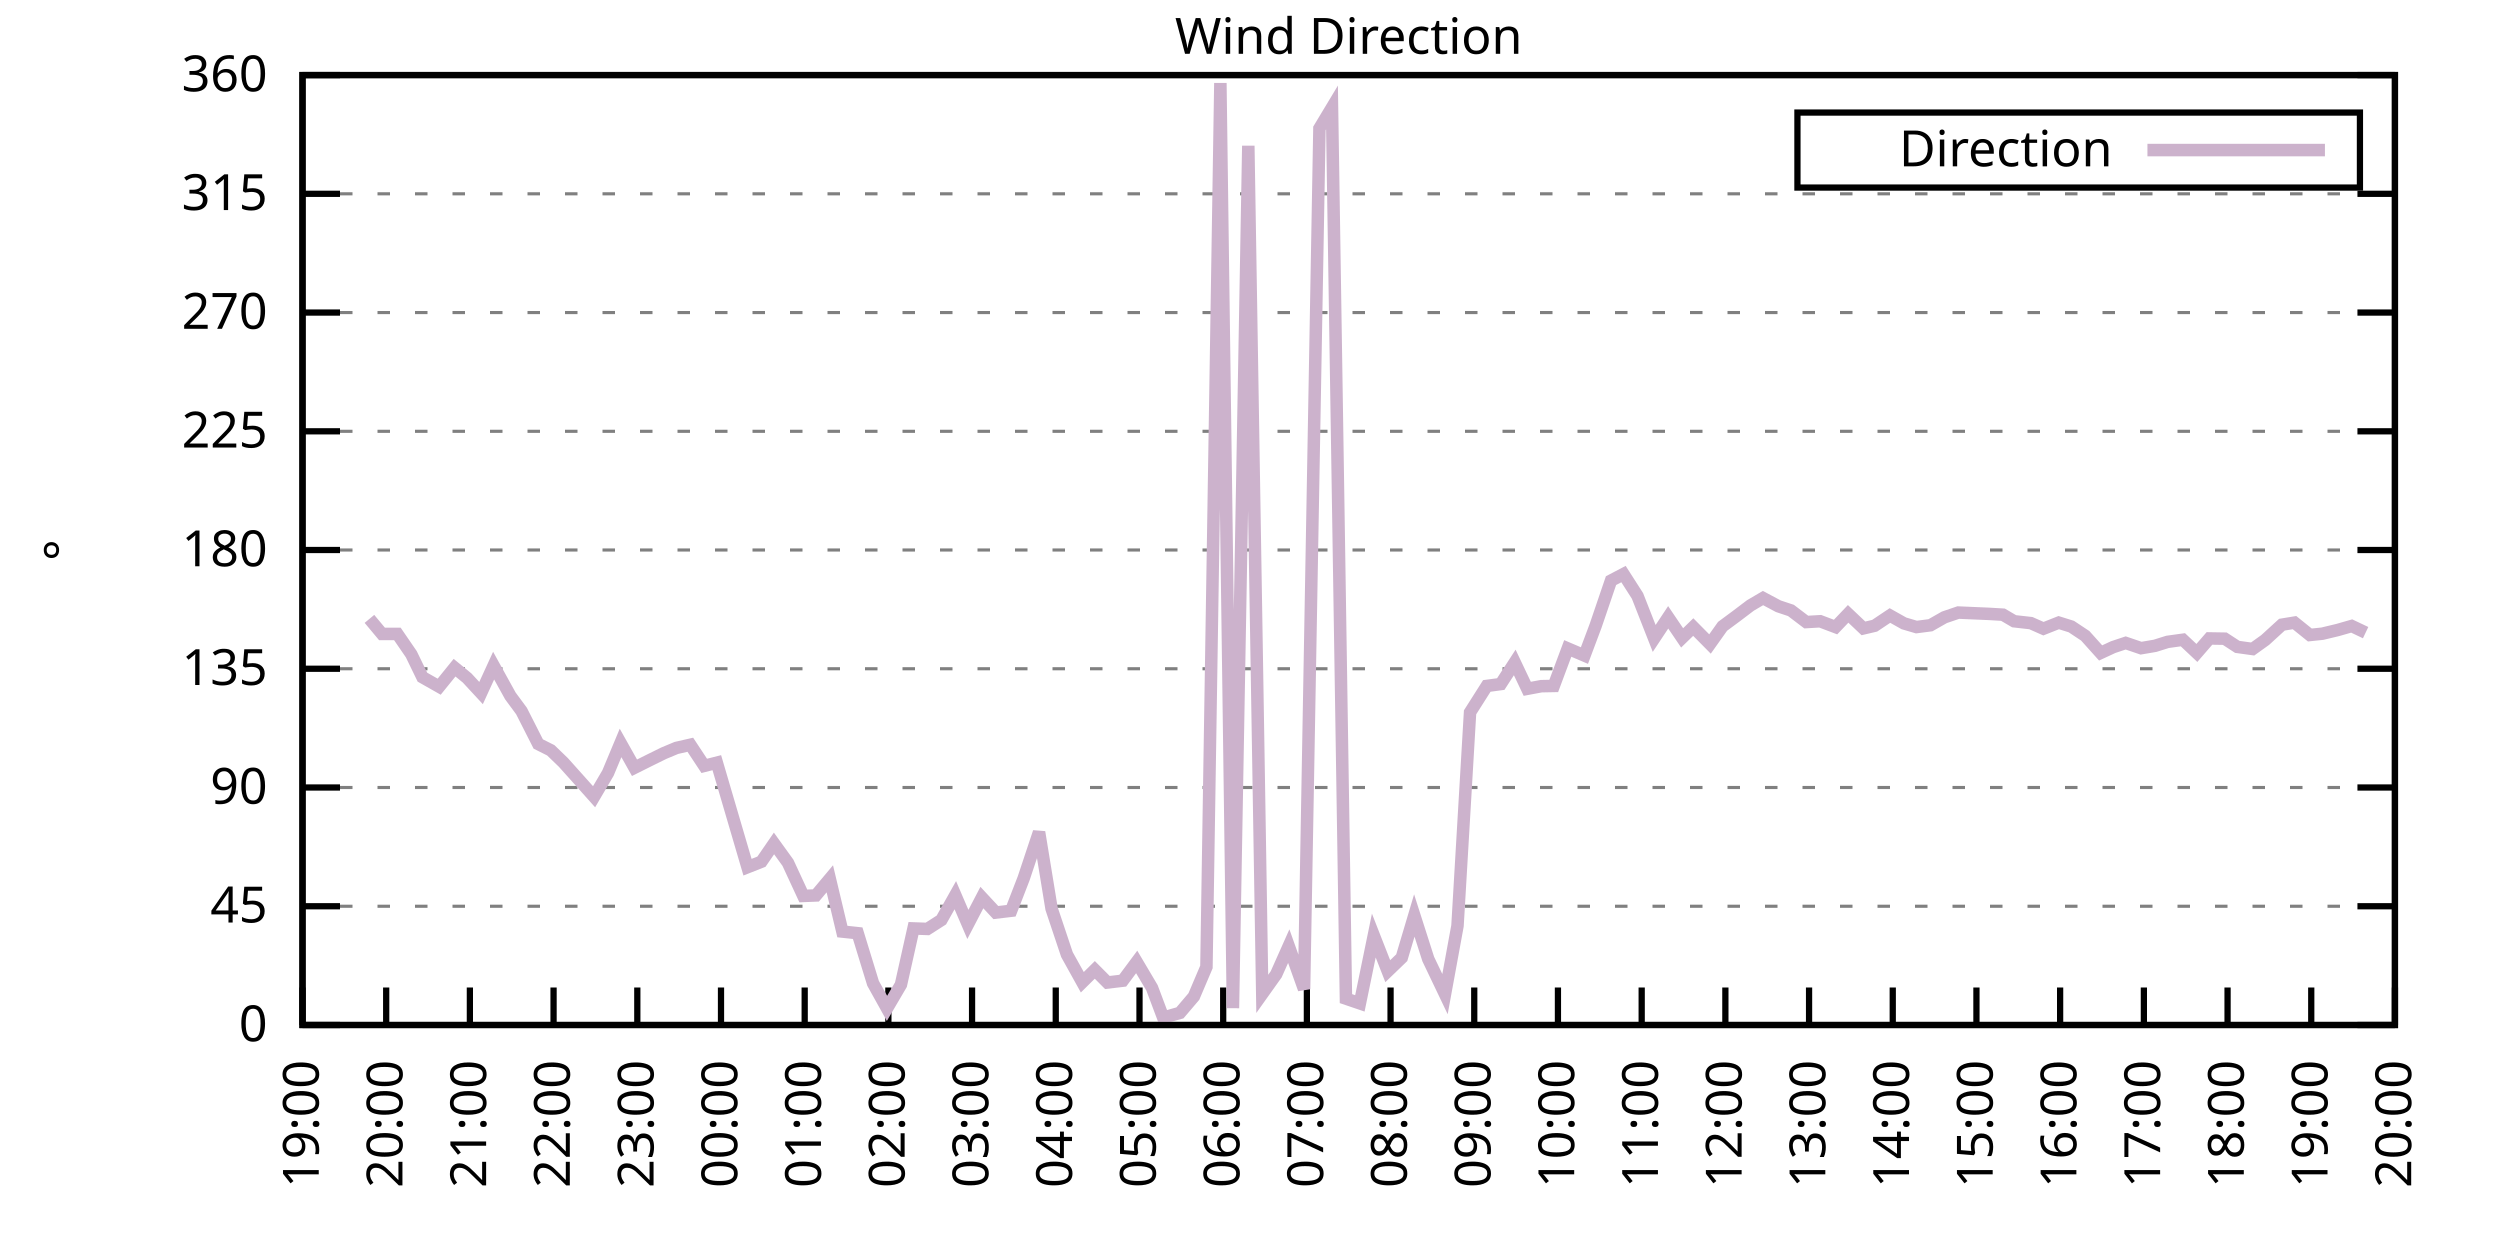
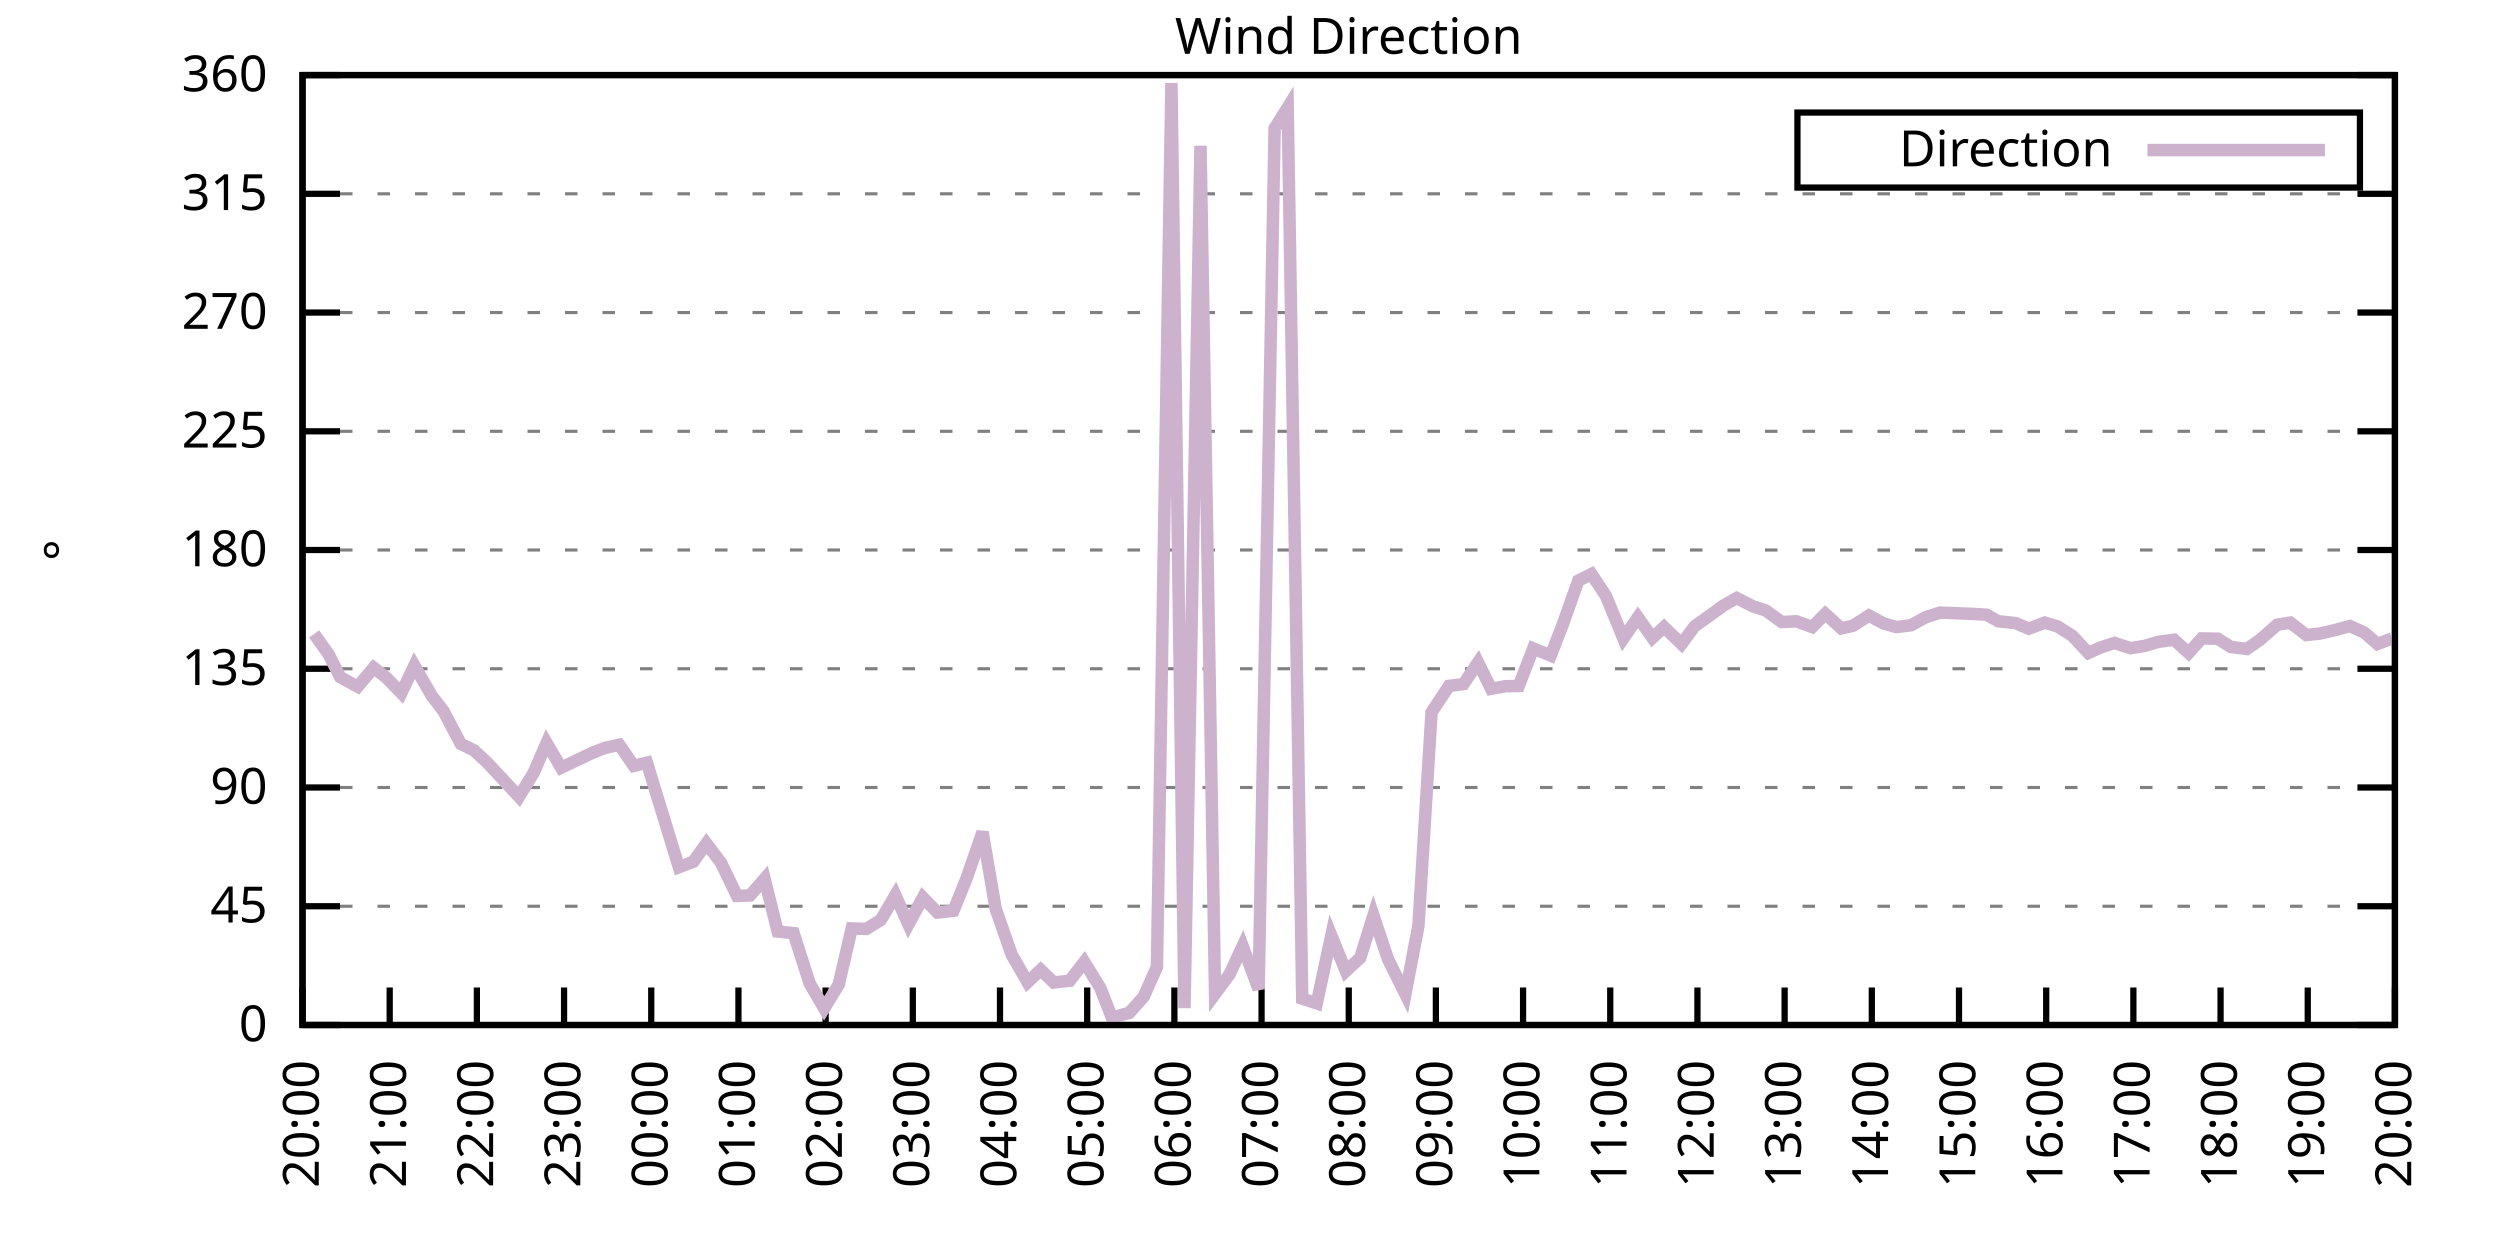
<svg xmlns="http://www.w3.org/2000/svg" xmlns:xlink="http://www.w3.org/1999/xlink" width="400" height="200" viewBox="0 0 400 200">
  <g id="gnuplot_canvas">
    <rect x="0" y="0" width="400" height="200" fill="none" />
    <defs>
      <circle id="gpDot" r="0.5" stroke-width="0.5" stroke="currentColor" />
      <path id="gpPt0" stroke-width="0.333" stroke="currentColor" d="M-1,0 h2 M0,-1 v2" />
      <path id="gpPt1" stroke-width="0.333" stroke="currentColor" d="M-1,-1 L1,1 M1,-1 L-1,1" />
      <path id="gpPt2" stroke-width="0.333" stroke="currentColor" d="M-1,0 L1,0 M0,-1 L0,1 M-1,-1 L1,1 M-1,1 L1,-1" />
      <rect id="gpPt3" stroke-width="0.333" stroke="currentColor" x="-1" y="-1" width="2" height="2" />
      <rect id="gpPt4" stroke-width="0.333" stroke="currentColor" fill="currentColor" x="-1" y="-1" width="2" height="2" />
      <circle id="gpPt5" stroke-width="0.333" stroke="currentColor" cx="0" cy="0" r="1" />
      <use xlink:href="#gpPt5" id="gpPt6" fill="currentColor" stroke="none" />
      <path id="gpPt7" stroke-width="0.333" stroke="currentColor" d="M0,-1.33 L-1.33,0.67 L1.33,0.67 z" />
      <use xlink:href="#gpPt7" id="gpPt8" fill="currentColor" stroke="none" />
      <use xlink:href="#gpPt7" id="gpPt9" stroke="currentColor" transform="rotate(180)" />
      <use xlink:href="#gpPt9" id="gpPt10" fill="currentColor" stroke="none" />
      <use xlink:href="#gpPt3" id="gpPt11" stroke="currentColor" transform="rotate(45)" />
      <use xlink:href="#gpPt11" id="gpPt12" fill="currentColor" stroke="none" />
      <path id="gpPt13" stroke-width="0.333" stroke="currentColor" d="M0,1.330 L1.265,0.411 L0.782,-1.067 L-0.782,-1.076 L-1.265,0.411 z" />
      <use xlink:href="#gpPt13" id="gpPt14" fill="currentColor" stroke="none" />
      <filter id="textbox" filterUnits="objectBoundingBox" x="0" y="0" height="1" width="1">
        <feFlood flood-color="white" flood-opacity="1" result="bgnd" />
        <feComposite in="SourceGraphic" in2="bgnd" operator="atop" />
      </filter>
      <filter id="greybox" filterUnits="objectBoundingBox" x="0" y="0" height="1" width="1">
        <feFlood flood-color="lightgrey" flood-opacity="1" result="grey" />
        <feComposite in="SourceGraphic" in2="grey" operator="atop" />
      </filter>
    </defs>
    <g fill="none" color="white" stroke="currentColor" stroke-width="1.00" stroke-linecap="butt" stroke-linejoin="miter">
</g>
    <g fill="none" color="black" stroke="currentColor" stroke-width="1.00" stroke-linecap="butt" stroke-linejoin="miter">
      <g stroke="none" shape-rendering="crispEdges">
        <polygon fill="rgb(255, 255, 255)" points="48.40,164.00 383.18,164.00 383.18,12.02 48.40,12.02 " />
      </g>
    </g>
    <g fill="none" color="black" stroke="currentColor" stroke-width="1.00" stroke-linecap="butt" stroke-linejoin="miter">
</g>
    <g fill="none" color="black" stroke="black" stroke-width="0.50" stroke-linecap="butt" stroke-linejoin="miter">
</g>
    <g fill="none" color="gray" stroke="currentColor" stroke-width="0.50" stroke-linecap="butt" stroke-linejoin="miter">
      <path stroke="gray" stroke-dasharray="2,4" class="gridline" d="M48.40,164.00 L383.19,164.00  " />
    </g>
    <g fill="none" color="gray" stroke="gray" stroke-width="1.00" stroke-linecap="butt" stroke-linejoin="miter">
</g>
    <g fill="none" color="black" stroke="currentColor" stroke-width="1.00" stroke-linecap="butt" stroke-linejoin="miter">
      <path stroke="black" d="M48.40,164.00 L54.40,164.00 M383.19,164.00 L377.19,164.00  " />
      <g transform="translate(42.80,166.60)" stroke="none" fill="black" font-family="Sans" font-size="8.00" text-anchor="end">
        <text>
          <tspan font-family="Sans"> 0</tspan>
        </text>
      </g>
    </g>
    <g fill="none" color="black" stroke="currentColor" stroke-width="1.00" stroke-linecap="butt" stroke-linejoin="miter">
</g>
    <g fill="none" color="black" stroke="black" stroke-width="0.50" stroke-linecap="butt" stroke-linejoin="miter">
</g>
    <g fill="none" color="gray" stroke="currentColor" stroke-width="0.50" stroke-linecap="butt" stroke-linejoin="miter">
      <path stroke="gray" stroke-dasharray="2,4" class="gridline" d="M48.40,145.00 L383.19,145.00  " />
    </g>
    <g fill="none" color="gray" stroke="gray" stroke-width="1.00" stroke-linecap="butt" stroke-linejoin="miter">
</g>
    <g fill="none" color="black" stroke="currentColor" stroke-width="1.00" stroke-linecap="butt" stroke-linejoin="miter">
      <path stroke="black" d="M48.40,145.00 L54.40,145.00 M383.19,145.00 L377.19,145.00  " />
      <g transform="translate(42.80,147.60)" stroke="none" fill="black" font-family="Sans" font-size="8.00" text-anchor="end">
        <text>
          <tspan font-family="Sans"> 45</tspan>
        </text>
      </g>
    </g>
    <g fill="none" color="black" stroke="currentColor" stroke-width="1.00" stroke-linecap="butt" stroke-linejoin="miter">
</g>
    <g fill="none" color="black" stroke="black" stroke-width="0.50" stroke-linecap="butt" stroke-linejoin="miter">
</g>
    <g fill="none" color="gray" stroke="currentColor" stroke-width="0.50" stroke-linecap="butt" stroke-linejoin="miter">
      <path stroke="gray" stroke-dasharray="2,4" class="gridline" d="M48.40,126.00 L383.19,126.00  " />
    </g>
    <g fill="none" color="gray" stroke="gray" stroke-width="1.00" stroke-linecap="butt" stroke-linejoin="miter">
</g>
    <g fill="none" color="black" stroke="currentColor" stroke-width="1.00" stroke-linecap="butt" stroke-linejoin="miter">
      <path stroke="black" d="M48.40,126.00 L54.40,126.00 M383.19,126.00 L377.19,126.00  " />
      <g transform="translate(42.80,128.60)" stroke="none" fill="black" font-family="Sans" font-size="8.00" text-anchor="end">
        <text>
          <tspan font-family="Sans"> 90</tspan>
        </text>
      </g>
    </g>
    <g fill="none" color="black" stroke="currentColor" stroke-width="1.00" stroke-linecap="butt" stroke-linejoin="miter">
</g>
    <g fill="none" color="black" stroke="black" stroke-width="0.50" stroke-linecap="butt" stroke-linejoin="miter">
</g>
    <g fill="none" color="gray" stroke="currentColor" stroke-width="0.50" stroke-linecap="butt" stroke-linejoin="miter">
      <path stroke="gray" stroke-dasharray="2,4" class="gridline" d="M48.40,107.00 L383.19,107.00  " />
    </g>
    <g fill="none" color="gray" stroke="gray" stroke-width="1.00" stroke-linecap="butt" stroke-linejoin="miter">
</g>
    <g fill="none" color="black" stroke="currentColor" stroke-width="1.00" stroke-linecap="butt" stroke-linejoin="miter">
      <path stroke="black" d="M48.40,107.00 L54.40,107.00 M383.19,107.00 L377.19,107.00  " />
      <g transform="translate(42.80,109.60)" stroke="none" fill="black" font-family="Sans" font-size="8.00" text-anchor="end">
        <text>
          <tspan font-family="Sans"> 135</tspan>
        </text>
      </g>
    </g>
    <g fill="none" color="black" stroke="currentColor" stroke-width="1.00" stroke-linecap="butt" stroke-linejoin="miter">
</g>
    <g fill="none" color="black" stroke="black" stroke-width="0.50" stroke-linecap="butt" stroke-linejoin="miter">
</g>
    <g fill="none" color="gray" stroke="currentColor" stroke-width="0.50" stroke-linecap="butt" stroke-linejoin="miter">
      <path stroke="gray" stroke-dasharray="2,4" class="gridline" d="M48.40,88.00 L383.19,88.00  " />
    </g>
    <g fill="none" color="gray" stroke="gray" stroke-width="1.00" stroke-linecap="butt" stroke-linejoin="miter">
</g>
    <g fill="none" color="black" stroke="currentColor" stroke-width="1.00" stroke-linecap="butt" stroke-linejoin="miter">
      <path stroke="black" d="M48.40,88.00 L54.40,88.00 M383.19,88.00 L377.19,88.00  " />
      <g transform="translate(42.80,90.60)" stroke="none" fill="black" font-family="Sans" font-size="8.00" text-anchor="end">
        <text>
          <tspan font-family="Sans"> 180</tspan>
        </text>
      </g>
    </g>
    <g fill="none" color="black" stroke="currentColor" stroke-width="1.00" stroke-linecap="butt" stroke-linejoin="miter">
</g>
    <g fill="none" color="black" stroke="black" stroke-width="0.50" stroke-linecap="butt" stroke-linejoin="miter">
</g>
    <g fill="none" color="gray" stroke="currentColor" stroke-width="0.50" stroke-linecap="butt" stroke-linejoin="miter">
      <path stroke="gray" stroke-dasharray="2,4" class="gridline" d="M48.40,69.01 L383.19,69.01  " />
    </g>
    <g fill="none" color="gray" stroke="gray" stroke-width="1.00" stroke-linecap="butt" stroke-linejoin="miter">
</g>
    <g fill="none" color="black" stroke="currentColor" stroke-width="1.00" stroke-linecap="butt" stroke-linejoin="miter">
      <path stroke="black" d="M48.40,69.01 L54.40,69.01 M383.19,69.01 L377.19,69.01  " />
      <g transform="translate(42.80,71.61)" stroke="none" fill="black" font-family="Sans" font-size="8.00" text-anchor="end">
        <text>
          <tspan font-family="Sans"> 225</tspan>
        </text>
      </g>
    </g>
    <g fill="none" color="black" stroke="currentColor" stroke-width="1.00" stroke-linecap="butt" stroke-linejoin="miter">
</g>
    <g fill="none" color="black" stroke="black" stroke-width="0.50" stroke-linecap="butt" stroke-linejoin="miter">
</g>
    <g fill="none" color="gray" stroke="currentColor" stroke-width="0.50" stroke-linecap="butt" stroke-linejoin="miter">
      <path stroke="gray" stroke-dasharray="2,4" class="gridline" d="M48.40,50.01 L383.19,50.01  " />
    </g>
    <g fill="none" color="gray" stroke="gray" stroke-width="1.00" stroke-linecap="butt" stroke-linejoin="miter">
</g>
    <g fill="none" color="black" stroke="currentColor" stroke-width="1.00" stroke-linecap="butt" stroke-linejoin="miter">
      <path stroke="black" d="M48.40,50.01 L54.40,50.01 M383.19,50.01 L377.19,50.01  " />
      <g transform="translate(42.80,52.61)" stroke="none" fill="black" font-family="Sans" font-size="8.00" text-anchor="end">
        <text>
          <tspan font-family="Sans"> 270</tspan>
        </text>
      </g>
    </g>
    <g fill="none" color="black" stroke="currentColor" stroke-width="1.00" stroke-linecap="butt" stroke-linejoin="miter">
</g>
    <g fill="none" color="black" stroke="black" stroke-width="0.50" stroke-linecap="butt" stroke-linejoin="miter">
</g>
    <g fill="none" color="gray" stroke="currentColor" stroke-width="0.50" stroke-linecap="butt" stroke-linejoin="miter">
      <path stroke="gray" stroke-dasharray="2,4" class="gridline" d="M48.40,31.01 L383.19,31.01  " />
    </g>
    <g fill="none" color="gray" stroke="gray" stroke-width="1.00" stroke-linecap="butt" stroke-linejoin="miter">
</g>
    <g fill="none" color="black" stroke="currentColor" stroke-width="1.00" stroke-linecap="butt" stroke-linejoin="miter">
      <path stroke="black" d="M48.40,31.01 L54.40,31.01 M383.19,31.01 L377.19,31.01  " />
      <g transform="translate(42.80,33.61)" stroke="none" fill="black" font-family="Sans" font-size="8.00" text-anchor="end">
        <text>
          <tspan font-family="Sans"> 315</tspan>
        </text>
      </g>
    </g>
    <g fill="none" color="black" stroke="currentColor" stroke-width="1.00" stroke-linecap="butt" stroke-linejoin="miter">
</g>
    <g fill="none" color="black" stroke="black" stroke-width="0.50" stroke-linecap="butt" stroke-linejoin="miter">
</g>
    <g fill="none" color="gray" stroke="currentColor" stroke-width="0.50" stroke-linecap="butt" stroke-linejoin="miter">
      <path stroke="gray" stroke-dasharray="2,4" class="gridline" d="M48.40,12.01 L383.19,12.01  " />
    </g>
    <g fill="none" color="gray" stroke="gray" stroke-width="1.00" stroke-linecap="butt" stroke-linejoin="miter">
</g>
    <g fill="none" color="black" stroke="currentColor" stroke-width="1.00" stroke-linecap="butt" stroke-linejoin="miter">
      <path stroke="black" d="M48.40,12.01 L54.40,12.01 M383.19,12.01 L377.19,12.01  " />
      <g transform="translate(42.80,14.61)" stroke="none" fill="black" font-family="Sans" font-size="8.00" text-anchor="end">
        <text>
          <tspan font-family="Sans"> 360</tspan>
        </text>
      </g>
    </g>
    <g fill="none" color="black" stroke="currentColor" stroke-width="1.00" stroke-linecap="butt" stroke-linejoin="miter">
      <path stroke="black" d="M48.40,164.00 L48.40,158.00  " />
      <g transform="translate(51.00,169.60) rotate(270.00)" stroke="none" fill="black" font-family="Sans" font-size="8.00" text-anchor="end">
        <text>
-           <tspan font-family="Sans">19:00</tspan>
-         </text>
-       </g>
-     </g>
-     <g fill="none" color="black" stroke="currentColor" stroke-width="1.00" stroke-linecap="butt" stroke-linejoin="miter">
-       <path stroke="black" d="M61.79,164.00 L61.79,158.00  " />
-       <g transform="translate(64.39,169.60) rotate(270.00)" stroke="none" fill="black" font-family="Sans" font-size="8.00" text-anchor="end">
-         <text>
          <tspan font-family="Sans">20:00</tspan>
        </text>
      </g>
    </g>
    <g fill="none" color="black" stroke="currentColor" stroke-width="1.00" stroke-linecap="butt" stroke-linejoin="miter">
-       <path stroke="black" d="M75.18,164.00 L75.18,158.00  " />
-       <g transform="translate(77.78,169.60) rotate(270.00)" stroke="none" fill="black" font-family="Sans" font-size="8.00" text-anchor="end">
+       <path stroke="black" d="M62.35,164.00 L62.35,158.00  " />
+       <g transform="translate(64.95,169.60) rotate(270.00)" stroke="none" fill="black" font-family="Sans" font-size="8.00" text-anchor="end">
        <text>
          <tspan font-family="Sans">21:00</tspan>
        </text>
      </g>
    </g>
    <g fill="none" color="black" stroke="currentColor" stroke-width="1.00" stroke-linecap="butt" stroke-linejoin="miter">
-       <path stroke="black" d="M88.57,164.00 L88.57,158.00  " />
-       <g transform="translate(91.17,169.60) rotate(270.00)" stroke="none" fill="black" font-family="Sans" font-size="8.00" text-anchor="end">
+       <path stroke="black" d="M76.30,164.00 L76.30,158.00  " />
+       <g transform="translate(78.90,169.60) rotate(270.00)" stroke="none" fill="black" font-family="Sans" font-size="8.00" text-anchor="end">
        <text>
          <tspan font-family="Sans">22:00</tspan>
        </text>
      </g>
    </g>
    <g fill="none" color="black" stroke="currentColor" stroke-width="1.00" stroke-linecap="butt" stroke-linejoin="miter">
-       <path stroke="black" d="M101.97,164.00 L101.97,158.00  " />
-       <g transform="translate(104.57,169.60) rotate(270.00)" stroke="none" fill="black" font-family="Sans" font-size="8.00" text-anchor="end">
+       <path stroke="black" d="M90.25,164.00 L90.25,158.00  " />
+       <g transform="translate(92.85,169.60) rotate(270.00)" stroke="none" fill="black" font-family="Sans" font-size="8.00" text-anchor="end">
        <text>
          <tspan font-family="Sans">23:00</tspan>
        </text>
      </g>
    </g>
    <g fill="none" color="black" stroke="currentColor" stroke-width="1.00" stroke-linecap="butt" stroke-linejoin="miter">
-       <path stroke="black" d="M115.36,164.00 L115.36,158.00  " />
-       <g transform="translate(117.96,169.60) rotate(270.00)" stroke="none" fill="black" font-family="Sans" font-size="8.00" text-anchor="end">
+       <path stroke="black" d="M104.20,164.00 L104.20,158.00  " />
+       <g transform="translate(106.80,169.60) rotate(270.00)" stroke="none" fill="black" font-family="Sans" font-size="8.00" text-anchor="end">
        <text>
          <tspan font-family="Sans">00:00</tspan>
        </text>
      </g>
    </g>
    <g fill="none" color="black" stroke="currentColor" stroke-width="1.00" stroke-linecap="butt" stroke-linejoin="miter">
-       <path stroke="black" d="M128.75,164.00 L128.75,158.00  " />
-       <g transform="translate(131.35,169.60) rotate(270.00)" stroke="none" fill="black" font-family="Sans" font-size="8.00" text-anchor="end">
+       <path stroke="black" d="M118.15,164.00 L118.15,158.00  " />
+       <g transform="translate(120.75,169.60) rotate(270.00)" stroke="none" fill="black" font-family="Sans" font-size="8.00" text-anchor="end">
        <text>
          <tspan font-family="Sans">01:00</tspan>
        </text>
      </g>
    </g>
    <g fill="none" color="black" stroke="currentColor" stroke-width="1.00" stroke-linecap="butt" stroke-linejoin="miter">
-       <path stroke="black" d="M142.14,164.00 L142.14,158.00  " />
-       <g transform="translate(144.74,169.60) rotate(270.00)" stroke="none" fill="black" font-family="Sans" font-size="8.00" text-anchor="end">
+       <path stroke="black" d="M132.10,164.00 L132.10,158.00  " />
+       <g transform="translate(134.70,169.60) rotate(270.00)" stroke="none" fill="black" font-family="Sans" font-size="8.00" text-anchor="end">
        <text>
          <tspan font-family="Sans">02:00</tspan>
        </text>
      </g>
    </g>
    <g fill="none" color="black" stroke="currentColor" stroke-width="1.00" stroke-linecap="butt" stroke-linejoin="miter">
-       <path stroke="black" d="M155.53,164.00 L155.53,158.00  " />
-       <g transform="translate(158.13,169.60) rotate(270.00)" stroke="none" fill="black" font-family="Sans" font-size="8.00" text-anchor="end">
+       <path stroke="black" d="M146.05,164.00 L146.05,158.00  " />
+       <g transform="translate(148.65,169.60) rotate(270.00)" stroke="none" fill="black" font-family="Sans" font-size="8.00" text-anchor="end">
        <text>
          <tspan font-family="Sans">03:00</tspan>
        </text>
      </g>
    </g>
    <g fill="none" color="black" stroke="currentColor" stroke-width="1.00" stroke-linecap="butt" stroke-linejoin="miter">
-       <path stroke="black" d="M168.92,164.00 L168.92,158.00  " />
-       <g transform="translate(171.52,169.60) rotate(270.00)" stroke="none" fill="black" font-family="Sans" font-size="8.00" text-anchor="end">
+       <path stroke="black" d="M160.00,164.00 L160.00,158.00  " />
+       <g transform="translate(162.60,169.60) rotate(270.00)" stroke="none" fill="black" font-family="Sans" font-size="8.00" text-anchor="end">
        <text>
          <tspan font-family="Sans">04:00</tspan>
        </text>
      </g>
    </g>
    <g fill="none" color="black" stroke="currentColor" stroke-width="1.00" stroke-linecap="butt" stroke-linejoin="miter">
-       <path stroke="black" d="M182.32,164.00 L182.32,158.00  " />
-       <g transform="translate(184.92,169.60) rotate(270.00)" stroke="none" fill="black" font-family="Sans" font-size="8.00" text-anchor="end">
+       <path stroke="black" d="M173.95,164.00 L173.95,158.00  " />
+       <g transform="translate(176.55,169.60) rotate(270.00)" stroke="none" fill="black" font-family="Sans" font-size="8.00" text-anchor="end">
        <text>
          <tspan font-family="Sans">05:00</tspan>
        </text>
      </g>
    </g>
    <g fill="none" color="black" stroke="currentColor" stroke-width="1.00" stroke-linecap="butt" stroke-linejoin="miter">
-       <path stroke="black" d="M195.71,164.00 L195.71,158.00  " />
-       <g transform="translate(198.31,169.60) rotate(270.00)" stroke="none" fill="black" font-family="Sans" font-size="8.00" text-anchor="end">
+       <path stroke="black" d="M187.90,164.00 L187.90,158.00  " />
+       <g transform="translate(190.50,169.60) rotate(270.00)" stroke="none" fill="black" font-family="Sans" font-size="8.00" text-anchor="end">
        <text>
          <tspan font-family="Sans">06:00</tspan>
        </text>
      </g>
    </g>
    <g fill="none" color="black" stroke="currentColor" stroke-width="1.00" stroke-linecap="butt" stroke-linejoin="miter">
-       <path stroke="black" d="M209.10,164.00 L209.10,158.00  " />
-       <g transform="translate(211.70,169.60) rotate(270.00)" stroke="none" fill="black" font-family="Sans" font-size="8.00" text-anchor="end">
+       <path stroke="black" d="M201.85,164.00 L201.85,158.00  " />
+       <g transform="translate(204.45,169.60) rotate(270.00)" stroke="none" fill="black" font-family="Sans" font-size="8.00" text-anchor="end">
        <text>
          <tspan font-family="Sans">07:00</tspan>
        </text>
      </g>
    </g>
    <g fill="none" color="black" stroke="currentColor" stroke-width="1.00" stroke-linecap="butt" stroke-linejoin="miter">
-       <path stroke="black" d="M222.49,164.00 L222.49,158.00  " />
-       <g transform="translate(225.09,169.60) rotate(270.00)" stroke="none" fill="black" font-family="Sans" font-size="8.00" text-anchor="end">
+       <path stroke="black" d="M215.80,164.00 L215.80,158.00  " />
+       <g transform="translate(218.40,169.60) rotate(270.00)" stroke="none" fill="black" font-family="Sans" font-size="8.00" text-anchor="end">
        <text>
          <tspan font-family="Sans">08:00</tspan>
        </text>
      </g>
    </g>
    <g fill="none" color="black" stroke="currentColor" stroke-width="1.00" stroke-linecap="butt" stroke-linejoin="miter">
-       <path stroke="black" d="M235.88,164.00 L235.88,158.00  " />
-       <g transform="translate(238.48,169.60) rotate(270.00)" stroke="none" fill="black" font-family="Sans" font-size="8.00" text-anchor="end">
+       <path stroke="black" d="M229.74,164.00 L229.74,158.00  " />
+       <g transform="translate(232.34,169.60) rotate(270.00)" stroke="none" fill="black" font-family="Sans" font-size="8.00" text-anchor="end">
        <text>
          <tspan font-family="Sans">09:00</tspan>
        </text>
      </g>
    </g>
    <g fill="none" color="black" stroke="currentColor" stroke-width="1.00" stroke-linecap="butt" stroke-linejoin="miter">
-       <path stroke="black" d="M249.27,164.00 L249.27,158.00  " />
-       <g transform="translate(251.87,169.60) rotate(270.00)" stroke="none" fill="black" font-family="Sans" font-size="8.00" text-anchor="end">
+       <path stroke="black" d="M243.69,164.00 L243.69,158.00  " />
+       <g transform="translate(246.29,169.60) rotate(270.00)" stroke="none" fill="black" font-family="Sans" font-size="8.00" text-anchor="end">
        <text>
          <tspan font-family="Sans">10:00</tspan>
        </text>
      </g>
    </g>
    <g fill="none" color="black" stroke="currentColor" stroke-width="1.00" stroke-linecap="butt" stroke-linejoin="miter">
-       <path stroke="black" d="M262.67,164.00 L262.67,158.00  " />
-       <g transform="translate(265.27,169.60) rotate(270.00)" stroke="none" fill="black" font-family="Sans" font-size="8.00" text-anchor="end">
+       <path stroke="black" d="M257.64,164.00 L257.64,158.00  " />
+       <g transform="translate(260.24,169.60) rotate(270.00)" stroke="none" fill="black" font-family="Sans" font-size="8.00" text-anchor="end">
        <text>
          <tspan font-family="Sans">11:00</tspan>
        </text>
      </g>
    </g>
    <g fill="none" color="black" stroke="currentColor" stroke-width="1.00" stroke-linecap="butt" stroke-linejoin="miter">
-       <path stroke="black" d="M276.06,164.00 L276.06,158.00  " />
-       <g transform="translate(278.66,169.60) rotate(270.00)" stroke="none" fill="black" font-family="Sans" font-size="8.00" text-anchor="end">
+       <path stroke="black" d="M271.59,164.00 L271.59,158.00  " />
+       <g transform="translate(274.19,169.60) rotate(270.00)" stroke="none" fill="black" font-family="Sans" font-size="8.00" text-anchor="end">
        <text>
          <tspan font-family="Sans">12:00</tspan>
        </text>
      </g>
    </g>
    <g fill="none" color="black" stroke="currentColor" stroke-width="1.00" stroke-linecap="butt" stroke-linejoin="miter">
-       <path stroke="black" d="M289.45,164.00 L289.45,158.00  " />
-       <g transform="translate(292.05,169.60) rotate(270.00)" stroke="none" fill="black" font-family="Sans" font-size="8.00" text-anchor="end">
+       <path stroke="black" d="M285.54,164.00 L285.54,158.00  " />
+       <g transform="translate(288.14,169.60) rotate(270.00)" stroke="none" fill="black" font-family="Sans" font-size="8.00" text-anchor="end">
        <text>
          <tspan font-family="Sans">13:00</tspan>
        </text>
      </g>
    </g>
    <g fill="none" color="black" stroke="currentColor" stroke-width="1.00" stroke-linecap="butt" stroke-linejoin="miter">
-       <path stroke="black" d="M302.84,164.00 L302.84,158.00  " />
-       <g transform="translate(305.44,169.60) rotate(270.00)" stroke="none" fill="black" font-family="Sans" font-size="8.00" text-anchor="end">
+       <path stroke="black" d="M299.49,164.00 L299.49,158.00  " />
+       <g transform="translate(302.09,169.60) rotate(270.00)" stroke="none" fill="black" font-family="Sans" font-size="8.00" text-anchor="end">
        <text>
          <tspan font-family="Sans">14:00</tspan>
        </text>
      </g>
    </g>
    <g fill="none" color="black" stroke="currentColor" stroke-width="1.00" stroke-linecap="butt" stroke-linejoin="miter">
-       <path stroke="black" d="M316.23,164.00 L316.23,158.00  " />
-       <g transform="translate(318.83,169.60) rotate(270.00)" stroke="none" fill="black" font-family="Sans" font-size="8.00" text-anchor="end">
+       <path stroke="black" d="M313.44,164.00 L313.44,158.00  " />
+       <g transform="translate(316.04,169.60) rotate(270.00)" stroke="none" fill="black" font-family="Sans" font-size="8.00" text-anchor="end">
        <text>
          <tspan font-family="Sans">15:00</tspan>
        </text>
      </g>
    </g>
    <g fill="none" color="black" stroke="currentColor" stroke-width="1.00" stroke-linecap="butt" stroke-linejoin="miter">
-       <path stroke="black" d="M329.62,164.00 L329.62,158.00  " />
-       <g transform="translate(332.22,169.60) rotate(270.00)" stroke="none" fill="black" font-family="Sans" font-size="8.00" text-anchor="end">
+       <path stroke="black" d="M327.39,164.00 L327.39,158.00  " />
+       <g transform="translate(329.99,169.60) rotate(270.00)" stroke="none" fill="black" font-family="Sans" font-size="8.00" text-anchor="end">
        <text>
          <tspan font-family="Sans">16:00</tspan>
        </text>
      </g>
    </g>
    <g fill="none" color="black" stroke="currentColor" stroke-width="1.00" stroke-linecap="butt" stroke-linejoin="miter">
-       <path stroke="black" d="M343.02,164.00 L343.02,158.00  " />
-       <g transform="translate(345.62,169.60) rotate(270.00)" stroke="none" fill="black" font-family="Sans" font-size="8.00" text-anchor="end">
+       <path stroke="black" d="M341.34,164.00 L341.34,158.00  " />
+       <g transform="translate(343.94,169.60) rotate(270.00)" stroke="none" fill="black" font-family="Sans" font-size="8.00" text-anchor="end">
        <text>
          <tspan font-family="Sans">17:00</tspan>
        </text>
      </g>
    </g>
    <g fill="none" color="black" stroke="currentColor" stroke-width="1.00" stroke-linecap="butt" stroke-linejoin="miter">
-       <path stroke="black" d="M356.41,164.00 L356.41,158.00  " />
-       <g transform="translate(359.01,169.60) rotate(270.00)" stroke="none" fill="black" font-family="Sans" font-size="8.00" text-anchor="end">
+       <path stroke="black" d="M355.29,164.00 L355.29,158.00  " />
+       <g transform="translate(357.89,169.60) rotate(270.00)" stroke="none" fill="black" font-family="Sans" font-size="8.00" text-anchor="end">
        <text>
          <tspan font-family="Sans">18:00</tspan>
        </text>
      </g>
    </g>
    <g fill="none" color="black" stroke="currentColor" stroke-width="1.00" stroke-linecap="butt" stroke-linejoin="miter">
-       <path stroke="black" d="M369.80,164.00 L369.80,158.00  " />
-       <g transform="translate(372.40,169.60) rotate(270.00)" stroke="none" fill="black" font-family="Sans" font-size="8.00" text-anchor="end">
+       <path stroke="black" d="M369.24,164.00 L369.24,158.00  " />
+       <g transform="translate(371.84,169.60) rotate(270.00)" stroke="none" fill="black" font-family="Sans" font-size="8.00" text-anchor="end">
        <text>
          <tspan font-family="Sans">19:00</tspan>
        </text>
      </g>
    </g>
    <g fill="none" color="black" stroke="currentColor" stroke-width="1.00" stroke-linecap="butt" stroke-linejoin="miter">
      <path stroke="black" d="M383.19,164.00 L383.19,158.00  " />
      <g transform="translate(385.79,169.60) rotate(270.00)" stroke="none" fill="black" font-family="Sans" font-size="8.00" text-anchor="end">
        <text>
          <tspan font-family="Sans">20:00</tspan>
        </text>
      </g>
    </g>
    <g fill="none" color="black" stroke="currentColor" stroke-width="1.00" stroke-linecap="butt" stroke-linejoin="miter">
</g>
    <g fill="none" color="black" stroke="currentColor" stroke-width="1.00" stroke-linecap="butt" stroke-linejoin="miter">
      <path stroke="black" d="M48.40,12.01 L48.40,164.00 L383.19,164.00 L383.19,12.01 L48.40,12.01 Z  " />
    </g>
    <g fill="none" color="black" stroke="currentColor" stroke-width="1.00" stroke-linecap="butt" stroke-linejoin="miter">
</g>
    <g fill="none" color="black" stroke="currentColor" stroke-width="1.00" stroke-linecap="butt" stroke-linejoin="miter">
      <path stroke="black" d="M287.59,30.01 L287.59,18.01 L377.59,18.01 L377.59,30.01 L287.59,30.01 Z  " />
    </g>
    <g id="Wind_direction_plot_1">
      <g fill="none" color="white" stroke="black" stroke-width="2.00" stroke-linecap="butt" stroke-linejoin="miter">
</g>
      <g fill="none" color="black" stroke="currentColor" stroke-width="2.00" stroke-linecap="butt" stroke-linejoin="miter">
        <g transform="translate(337.99,26.61)" stroke="none" fill="black" font-family="Sans" font-size="8.00" text-anchor="end">
          <text>
            <tspan font-family="Sans">Direction</tspan>
          </text>
        </g>
      </g>
      <g fill="none" color="black" stroke="currentColor" stroke-width="2.00" stroke-linecap="butt" stroke-linejoin="miter">
-         <path stroke="rgb(204, 178, 204)" d="M343.59,24.01 L371.99,24.01 M59.11,99.02 L61.12,101.43 L63.58,101.43 L65.81,104.68 L67.59,108.35 L70.27,109.87   L72.73,106.83 L74.74,108.48 L76.97,110.89 L78.98,106.50 L81.66,111.35 L83.44,113.76 L86.12,119.04 L88.13,120.05   L90.14,121.99 L92.37,124.48 L95.05,127.48 L97.28,123.68 L99.29,118.87 L101.52,122.84 L103.98,121.61 L106.21,120.51   L108.22,119.67 L110.45,119.16 L112.68,122.54 L114.69,122.03 L119.60,138.75 L121.83,137.87 L123.84,134.95 L126.07,138.04   L128.53,143.35 L130.54,143.27 L132.77,140.61 L134.78,149.05 L137.23,149.31 L139.69,157.33 L141.92,161.34 L144.15,157.54   L146.16,148.55 L148.39,148.63 L150.62,147.20 L152.85,143.23 L154.86,147.91 L157.10,143.61 L159.33,146.01 L161.78,145.72   L163.79,140.53 L166.25,133.14 L168.25,145.38 L170.71,152.73 L173.17,157.16 L175.17,155.18 L177.18,157.20 L179.64,156.91   L181.87,153.91 L184.32,158.05 L186.11,162.82 L188.79,162.06 L191.02,159.44 L193.03,154.71 L195.26,13.28 L197.27,161.30   L199.73,23.32 L201.96,159.02 L204.19,155.89 L206.20,151.38 L208.65,158.26 L211.11,20.54 L213.12,17.20 L215.35,159.78   L217.58,160.54 L219.81,149.69 L222.04,155.39 L224.28,153.23 L226.29,146.48 L228.52,153.45 L231.20,159.06 L233.20,148.13   L235.21,113.97 L237.89,109.75 L240.12,109.45 L242.36,105.99 L244.36,110.21 L246.60,109.79 L248.60,109.75 L250.84,103.75   L253.51,104.89 L255.30,100.12 L257.76,92.90 L259.76,91.85 L262.00,95.35 L264.67,102.15 L266.91,98.77 L269.14,102.06   L270.92,100.33 L273.60,103.04 L275.61,100.21 L277.84,98.56 L280.07,96.87 L282.08,95.69 L284.54,97.00 L286.55,97.67   L289.00,99.53 L291.23,99.40 L293.69,100.33 L295.70,98.22 L298.15,100.54 L299.94,100.12 L302.39,98.48 L304.63,99.74   L306.63,100.33 L308.87,100.04 L311.10,98.77 L313.33,98.01 L318.24,98.22 L320.47,98.35 L322.26,99.40 L324.94,99.70   L326.95,100.59 L329.40,99.62 L331.41,100.25 L333.64,101.73 L336.10,104.47 L338.10,103.54 L340.11,102.87 L342.57,103.71   L344.80,103.33 L346.81,102.70 L349.26,102.36 L351.50,104.47 L353.51,102.15 L355.96,102.19 L357.97,103.50 L360.42,103.84   L362.43,102.40 L365.11,99.95 L367.12,99.62 L369.58,101.60 L371.58,101.39 L374.04,100.80 L376.27,100.16 L378.50,101.22    " />
+         <path stroke="rgb(204, 178, 204)" d="M343.59,24.01 L371.99,24.01 M50.26,101.43 L52.58,104.68 L54.44,108.35 L57.23,109.87 L59.79,106.83 L61.88,108.48   L64.21,110.89 L66.30,106.50 L69.09,111.35 L70.95,113.76 L73.74,119.04 L75.83,120.05 L77.93,121.99 L80.25,124.48   L83.04,127.48 L85.37,123.68 L87.46,118.87 L89.78,122.84 L92.34,121.61 L94.67,120.51 L96.76,119.67 L99.08,119.16   L101.41,122.54 L103.50,122.03 L108.62,138.75 L110.94,137.87 L113.03,134.95 L115.36,138.04 L117.92,143.35 L120.01,143.27   L122.33,140.61 L124.43,149.05 L126.98,149.31 L129.54,157.33 L131.87,161.34 L134.19,157.54 L136.28,148.55 L138.61,148.63   L140.93,147.20 L143.26,143.23 L145.35,147.91 L147.67,143.61 L150.00,146.01 L152.56,145.72 L154.65,140.53 L157.21,133.14   L159.30,145.38 L161.86,152.73 L164.41,157.16 L166.51,155.18 L168.60,157.20 L171.16,156.91 L173.48,153.91 L176.04,158.05   L177.90,162.82 L180.69,162.06 L183.01,159.44 L185.11,154.71 L187.43,13.28 L189.52,161.30 L192.08,23.32 L194.41,159.02   L196.73,155.89 L198.82,151.38 L201.38,158.26 L203.94,20.54 L206.03,17.20 L208.36,159.78 L210.68,160.54 L213.01,149.69   L215.33,155.39 L217.65,153.23 L219.75,146.48 L222.07,153.45 L224.86,159.06 L226.95,148.13 L229.05,113.97 L231.84,109.75   L234.16,109.45 L236.49,105.99 L238.58,110.21 L240.90,109.79 L243.00,109.75 L245.32,103.75 L248.11,104.89 L249.97,100.12   L252.53,92.90 L254.62,91.85 L256.95,95.35 L259.74,102.15 L262.06,98.77 L264.39,102.06 L266.25,100.33 L269.04,103.04   L271.13,100.21 L273.45,98.56 L275.78,96.87 L277.87,95.69 L280.43,97.00 L282.52,97.67 L285.08,99.53 L287.40,99.40   L289.96,100.33 L292.05,98.22 L294.61,100.54 L296.47,100.12 L299.03,98.48 L301.35,99.74 L303.44,100.33 L305.77,100.04   L308.09,98.77 L310.42,98.01 L315.53,98.22 L317.86,98.35 L319.72,99.40 L322.51,99.70 L324.60,100.59 L327.16,99.62   L329.25,100.25 L331.58,101.73 L334.13,104.47 L336.23,103.54 L338.32,102.87 L340.88,103.71 L343.20,103.33 L345.29,102.70   L347.85,102.36 L350.18,104.47 L352.27,102.15 L354.83,102.19 L356.92,103.50 L359.48,103.84 L361.57,102.40 L364.36,99.95   L366.45,99.62 L369.01,101.60 L371.10,101.39 L373.66,100.80 L375.98,100.16 L378.31,101.22 L380.40,103.04 L382.73,102.15    " />
      </g>
    </g>
    <g fill="none" color="black" stroke="currentColor" stroke-width="2.00" stroke-linecap="butt" stroke-linejoin="miter">
</g>
    <g fill="none" color="black" stroke="black" stroke-width="1.00" stroke-linecap="butt" stroke-linejoin="miter">
</g>
    <g fill="none" color="black" stroke="currentColor" stroke-width="1.00" stroke-linecap="butt" stroke-linejoin="miter">
      <path stroke="black" d="M48.40,12.01 L48.40,164.00 L383.19,164.00 L383.19,12.01 L48.40,12.01 Z  " />
      <g transform="translate(12.80,88.01) rotate(270.00)" stroke="none" fill="black" font-family="Sans" font-size="8.00" text-anchor="middle">
        <text>
          <tspan font-family="Sans">°</tspan>
        </text>
      </g>
    </g>
    <g fill="none" color="black" stroke="currentColor" stroke-width="1.00" stroke-linecap="butt" stroke-linejoin="miter">
</g>
    <g fill="none" color="black" stroke="currentColor" stroke-width="1.00" stroke-linecap="butt" stroke-linejoin="miter">
      <g transform="translate(215.79,8.61)" stroke="none" fill="black" font-family="Sans" font-size="8.00" text-anchor="middle">
        <text>
          <tspan font-family="Sans">Wind Direction</tspan>
        </text>
      </g>
    </g>
    <g fill="none" color="black" stroke="currentColor" stroke-width="1.00" stroke-linecap="butt" stroke-linejoin="miter">
</g>
  </g>
</svg>
